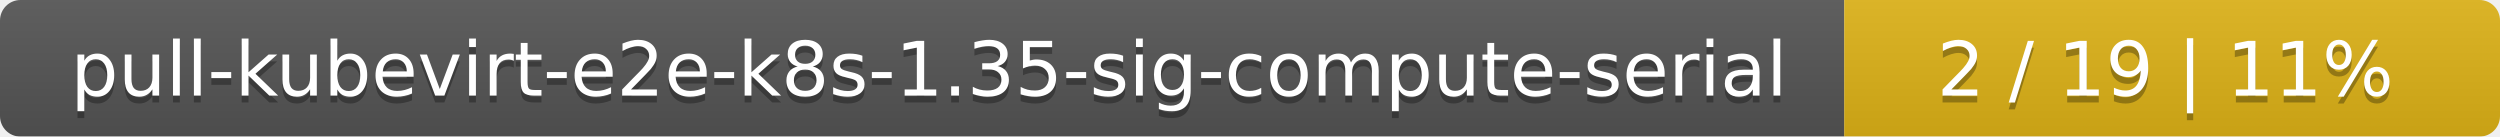
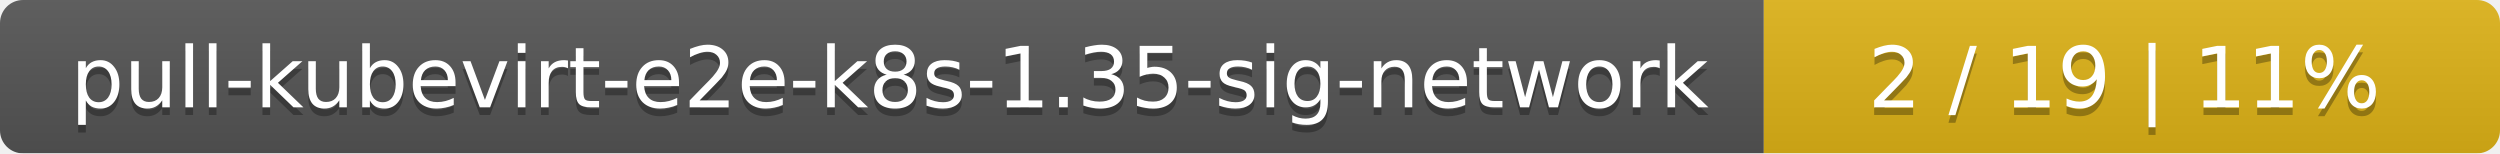
- <svg xmlns="http://www.w3.org/2000/svg" width="366" height="20">
+ <svg xmlns="http://www.w3.org/2000/svg" width="326" height="20">
  <linearGradient id="smooth" x2="0" y2="100%">
    <stop offset="0" stop-color="#bbb" stop-opacity=".1" />
    <stop offset="1" stop-opacity=".1" />
  </linearGradient>
  <mask id="round">
-     <rect width="366" height="20" rx="3" fill="#fff" />
+     <rect width="326" height="20" rx="3" fill="#fff" />
  </mask>
  <g mask="url(#round)">
-     <rect width="270" height="20" fill="#555" />
-     <rect x="270" width="96" height="20" fill="#dfb317" />
-     <rect width="366" height="20" fill="url(#smooth)" />
+     <rect width="230" height="20" fill="#555" />
+     <rect x="230" width="96" height="20" fill="#dfb317" />
+     <rect width="326" height="20" fill="url(#smooth)" />
  </g>
  <g fill="#fff" text-anchor="middle" font-family="DejaVu Sans,Verdana,Geneva,sans-serif" font-size="11">
-     <text x="136" y="15" fill="#010101" fill-opacity=".3">pull-kubevirt-e2e-k8s-1.35-sig-compute-serial</text>
-     <text x="136" y="14">pull-kubevirt-e2e-k8s-1.35-sig-compute-serial</text>
-     <text x="317" y="15" fill="#010101" fill-opacity=".3">2 / 19    |    11%</text>
-     <text x="317" y="14">2 / 19    |    11%</text>
+     <text x="116" y="15" fill="#010101" fill-opacity=".3">pull-kubevirt-e2e-k8s-1.35-sig-network</text>
+     <text x="116" y="14">pull-kubevirt-e2e-k8s-1.35-sig-network</text>
+     <text x="277" y="15" fill="#010101" fill-opacity=".3">2 / 19    |    11%</text>
+     <text x="277" y="14">2 / 19    |    11%</text>
  </g>
</svg>
